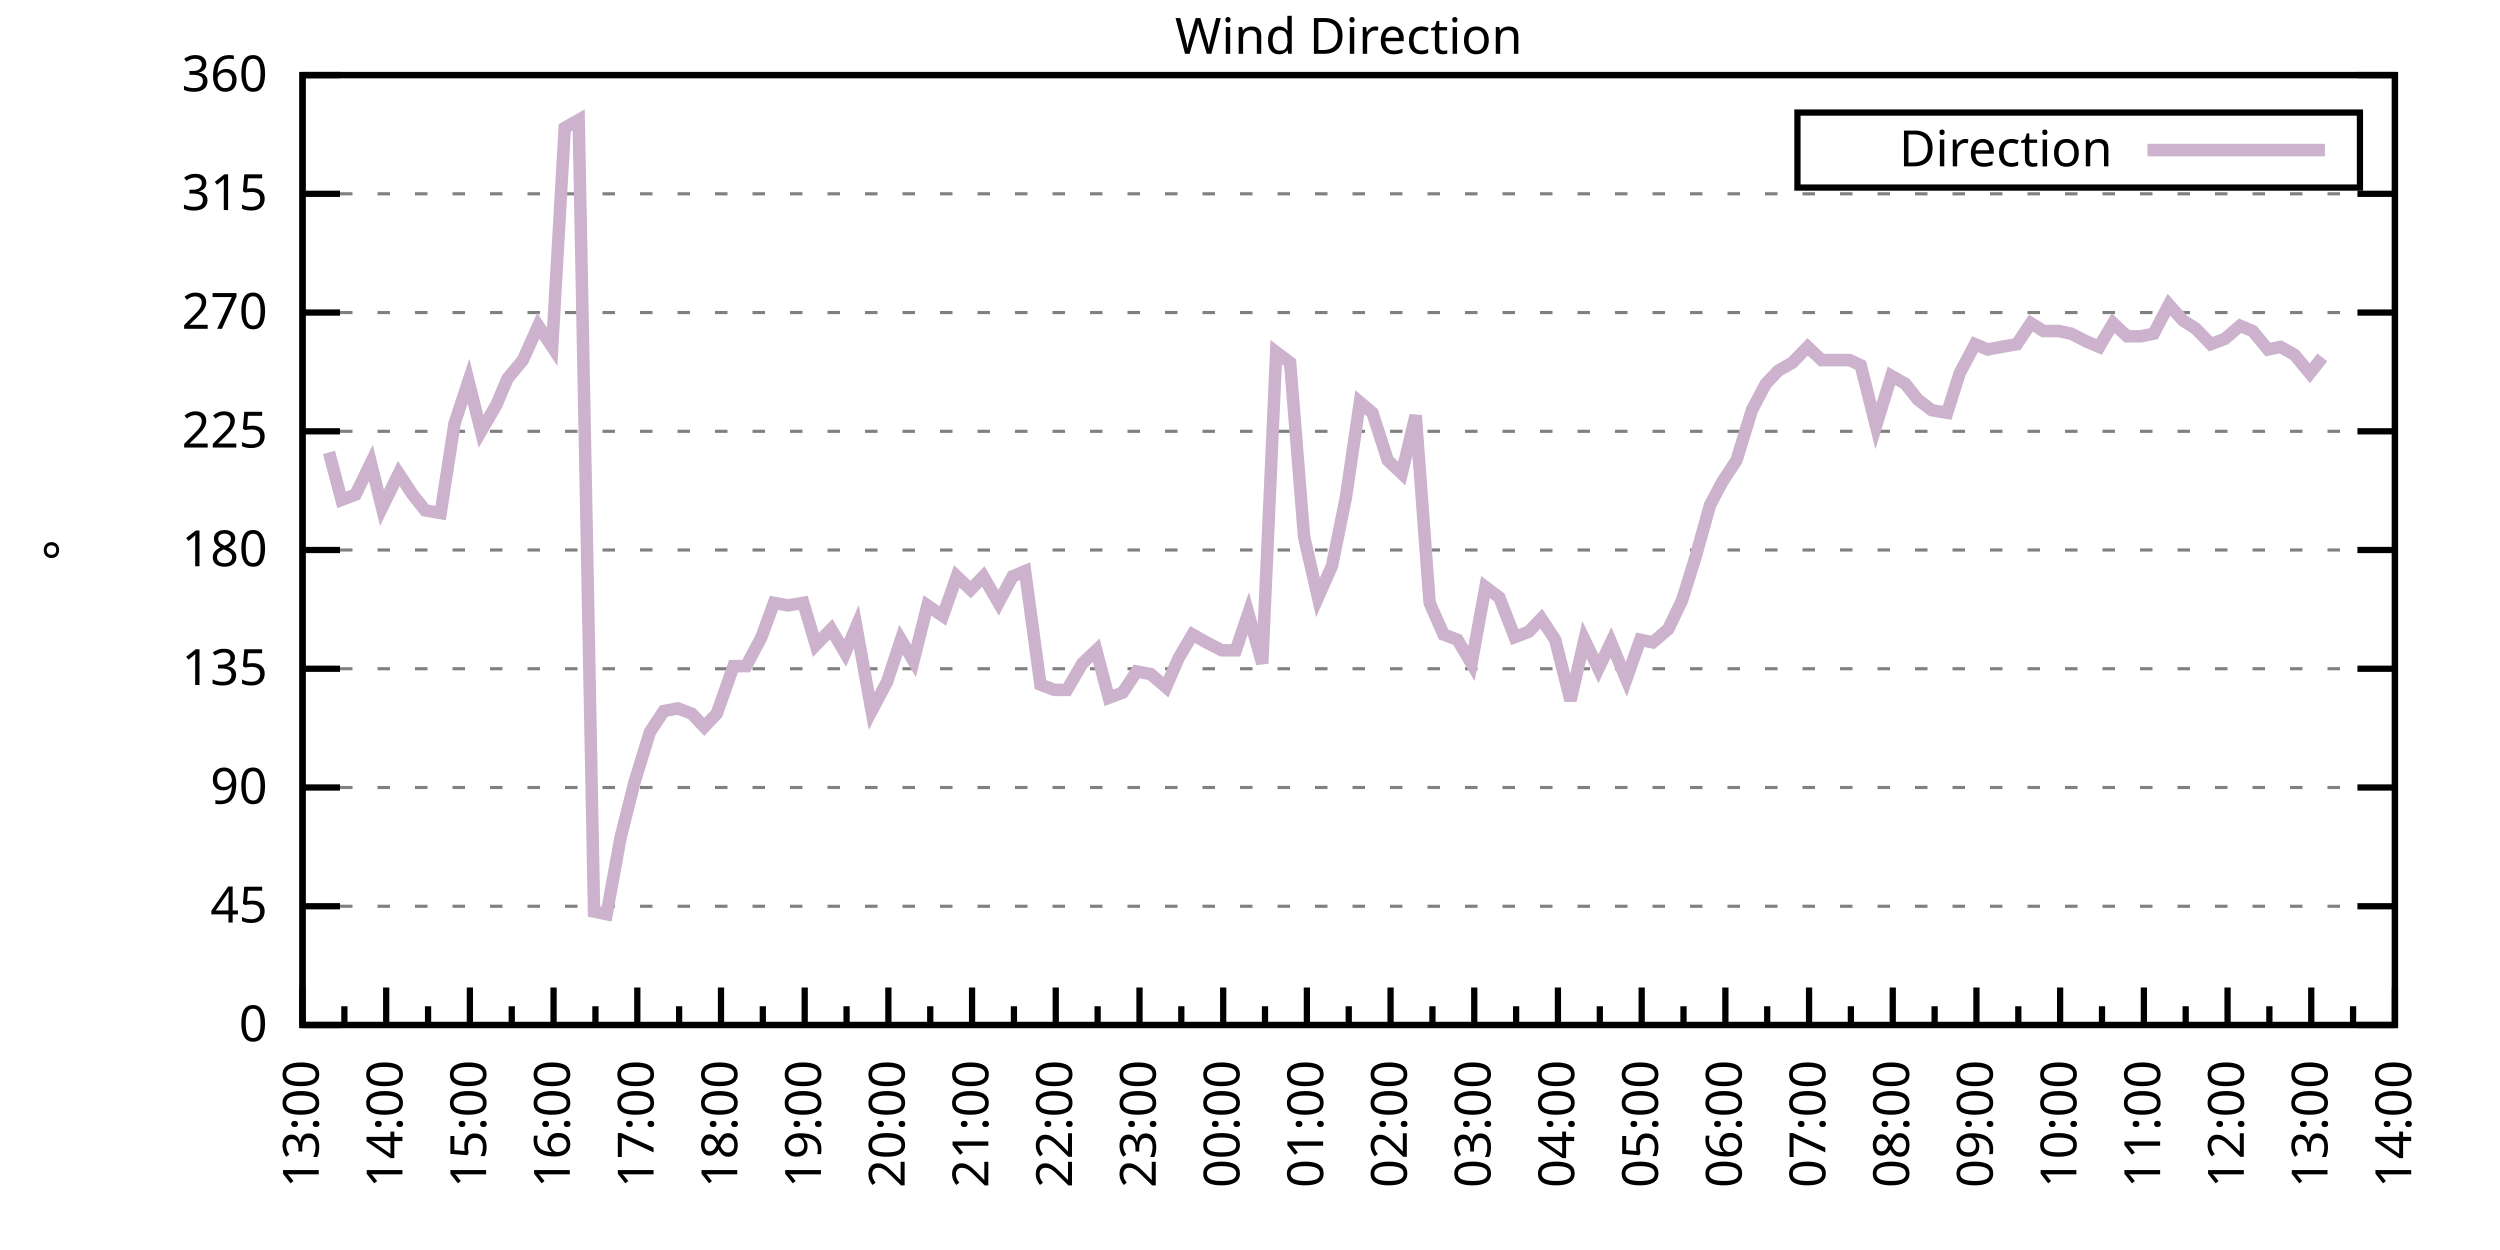
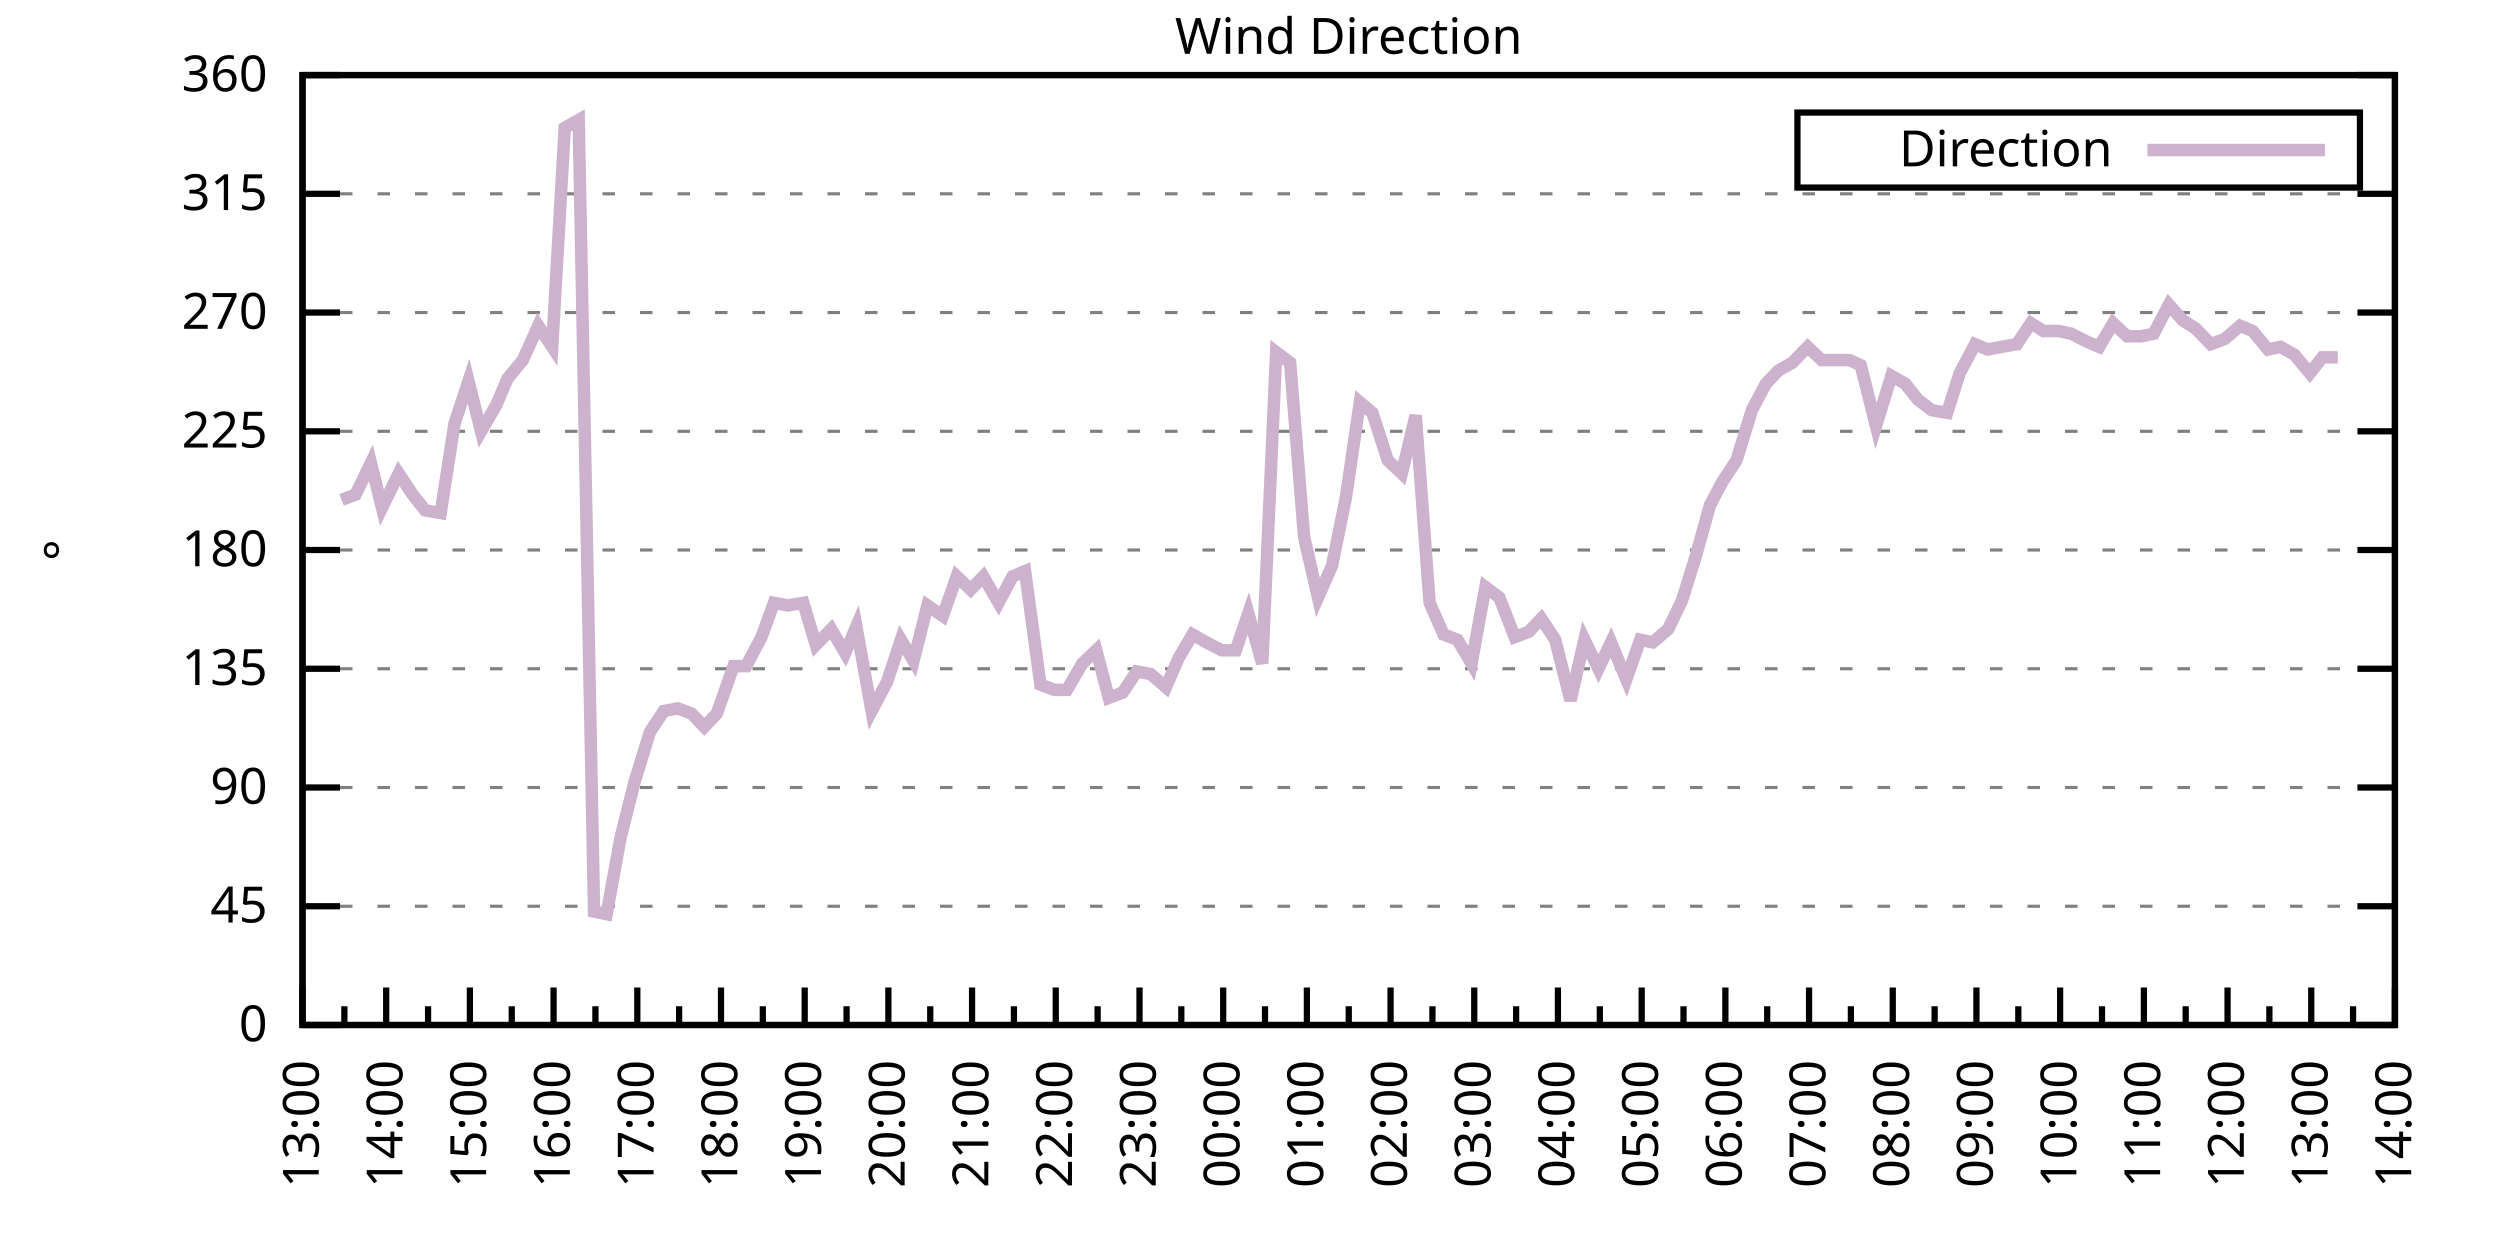
<svg xmlns="http://www.w3.org/2000/svg" xmlns:xlink="http://www.w3.org/1999/xlink" width="400" height="200" viewBox="0 0 400 200">
  <g id="gnuplot_canvas">
    <rect x="0" y="0" width="400" height="200" fill="none" />
    <defs>
      <circle id="gpDot" r="0.5" stroke-width="0.5" stroke="currentColor" />
      <path id="gpPt0" stroke-width="0.333" stroke="currentColor" d="M-1,0 h2 M0,-1 v2" />
      <path id="gpPt1" stroke-width="0.333" stroke="currentColor" d="M-1,-1 L1,1 M1,-1 L-1,1" />
      <path id="gpPt2" stroke-width="0.333" stroke="currentColor" d="M-1,0 L1,0 M0,-1 L0,1 M-1,-1 L1,1 M-1,1 L1,-1" />
      <rect id="gpPt3" stroke-width="0.333" stroke="currentColor" x="-1" y="-1" width="2" height="2" />
      <rect id="gpPt4" stroke-width="0.333" stroke="currentColor" fill="currentColor" x="-1" y="-1" width="2" height="2" />
      <circle id="gpPt5" stroke-width="0.333" stroke="currentColor" cx="0" cy="0" r="1" />
      <use xlink:href="#gpPt5" id="gpPt6" fill="currentColor" stroke="none" />
      <path id="gpPt7" stroke-width="0.333" stroke="currentColor" d="M0,-1.33 L-1.33,0.67 L1.33,0.67 z" />
      <use xlink:href="#gpPt7" id="gpPt8" fill="currentColor" stroke="none" />
      <use xlink:href="#gpPt7" id="gpPt9" stroke="currentColor" transform="rotate(180)" />
      <use xlink:href="#gpPt9" id="gpPt10" fill="currentColor" stroke="none" />
      <use xlink:href="#gpPt3" id="gpPt11" stroke="currentColor" transform="rotate(45)" />
      <use xlink:href="#gpPt11" id="gpPt12" fill="currentColor" stroke="none" />
      <path id="gpPt13" stroke-width="0.333" stroke="currentColor" d="M0,1.330 L1.265,0.411 L0.782,-1.067 L-0.782,-1.076 L-1.265,0.411 z" />
      <use xlink:href="#gpPt13" id="gpPt14" fill="currentColor" stroke="none" />
      <filter id="textbox" filterUnits="objectBoundingBox" x="0" y="0" height="1" width="1">
        <feFlood flood-color="white" flood-opacity="1" result="bgnd" />
        <feComposite in="SourceGraphic" in2="bgnd" operator="atop" />
      </filter>
      <filter id="greybox" filterUnits="objectBoundingBox" x="0" y="0" height="1" width="1">
        <feFlood flood-color="lightgrey" flood-opacity="1" result="grey" />
        <feComposite in="SourceGraphic" in2="grey" operator="atop" />
      </filter>
    </defs>
    <g fill="none" color="white" stroke="currentColor" stroke-width="1.00" stroke-linecap="butt" stroke-linejoin="miter">
</g>
    <g fill="none" color="black" stroke="currentColor" stroke-width="1.00" stroke-linecap="butt" stroke-linejoin="miter">
      <g stroke="none" shape-rendering="crispEdges">
        <polygon fill="rgb(255, 255, 255)" points="48.40,164.00 383.18,164.00 383.18,12.02 48.40,12.02 " />
      </g>
    </g>
    <g fill="none" color="black" stroke="currentColor" stroke-width="1.00" stroke-linecap="butt" stroke-linejoin="miter">
</g>
    <g fill="none" color="black" stroke="black" stroke-width="0.50" stroke-linecap="butt" stroke-linejoin="miter">
</g>
    <g fill="none" color="gray" stroke="currentColor" stroke-width="0.50" stroke-linecap="butt" stroke-linejoin="miter">
      <path stroke="gray" stroke-dasharray="2,4" class="gridline" d="M48.40,164.00 L383.19,164.00  " />
    </g>
    <g fill="none" color="gray" stroke="gray" stroke-width="1.00" stroke-linecap="butt" stroke-linejoin="miter">
</g>
    <g fill="none" color="black" stroke="currentColor" stroke-width="1.00" stroke-linecap="butt" stroke-linejoin="miter">
      <path stroke="black" d="M48.40,164.00 L54.40,164.00 M383.19,164.00 L377.19,164.00  " />
      <g transform="translate(42.80,166.60)" stroke="none" fill="black" font-family="Sans" font-size="8.00" text-anchor="end">
        <text>
          <tspan font-family="Sans"> 0</tspan>
        </text>
      </g>
    </g>
    <g fill="none" color="black" stroke="currentColor" stroke-width="1.00" stroke-linecap="butt" stroke-linejoin="miter">
</g>
    <g fill="none" color="black" stroke="black" stroke-width="0.50" stroke-linecap="butt" stroke-linejoin="miter">
</g>
    <g fill="none" color="gray" stroke="currentColor" stroke-width="0.50" stroke-linecap="butt" stroke-linejoin="miter">
      <path stroke="gray" stroke-dasharray="2,4" class="gridline" d="M48.40,145.00 L383.19,145.00  " />
    </g>
    <g fill="none" color="gray" stroke="gray" stroke-width="1.00" stroke-linecap="butt" stroke-linejoin="miter">
</g>
    <g fill="none" color="black" stroke="currentColor" stroke-width="1.00" stroke-linecap="butt" stroke-linejoin="miter">
      <path stroke="black" d="M48.40,145.00 L54.40,145.00 M383.19,145.00 L377.19,145.00  " />
      <g transform="translate(42.80,147.60)" stroke="none" fill="black" font-family="Sans" font-size="8.00" text-anchor="end">
        <text>
          <tspan font-family="Sans"> 45</tspan>
        </text>
      </g>
    </g>
    <g fill="none" color="black" stroke="currentColor" stroke-width="1.00" stroke-linecap="butt" stroke-linejoin="miter">
</g>
    <g fill="none" color="black" stroke="black" stroke-width="0.50" stroke-linecap="butt" stroke-linejoin="miter">
</g>
    <g fill="none" color="gray" stroke="currentColor" stroke-width="0.50" stroke-linecap="butt" stroke-linejoin="miter">
      <path stroke="gray" stroke-dasharray="2,4" class="gridline" d="M48.40,126.00 L383.19,126.00  " />
    </g>
    <g fill="none" color="gray" stroke="gray" stroke-width="1.00" stroke-linecap="butt" stroke-linejoin="miter">
</g>
    <g fill="none" color="black" stroke="currentColor" stroke-width="1.00" stroke-linecap="butt" stroke-linejoin="miter">
      <path stroke="black" d="M48.40,126.00 L54.40,126.00 M383.19,126.00 L377.19,126.00  " />
      <g transform="translate(42.80,128.60)" stroke="none" fill="black" font-family="Sans" font-size="8.00" text-anchor="end">
        <text>
          <tspan font-family="Sans"> 90</tspan>
        </text>
      </g>
    </g>
    <g fill="none" color="black" stroke="currentColor" stroke-width="1.00" stroke-linecap="butt" stroke-linejoin="miter">
</g>
    <g fill="none" color="black" stroke="black" stroke-width="0.50" stroke-linecap="butt" stroke-linejoin="miter">
</g>
    <g fill="none" color="gray" stroke="currentColor" stroke-width="0.50" stroke-linecap="butt" stroke-linejoin="miter">
      <path stroke="gray" stroke-dasharray="2,4" class="gridline" d="M48.40,107.00 L383.19,107.00  " />
    </g>
    <g fill="none" color="gray" stroke="gray" stroke-width="1.00" stroke-linecap="butt" stroke-linejoin="miter">
</g>
    <g fill="none" color="black" stroke="currentColor" stroke-width="1.00" stroke-linecap="butt" stroke-linejoin="miter">
      <path stroke="black" d="M48.40,107.00 L54.40,107.00 M383.19,107.00 L377.19,107.00  " />
      <g transform="translate(42.80,109.60)" stroke="none" fill="black" font-family="Sans" font-size="8.00" text-anchor="end">
        <text>
          <tspan font-family="Sans"> 135</tspan>
        </text>
      </g>
    </g>
    <g fill="none" color="black" stroke="currentColor" stroke-width="1.00" stroke-linecap="butt" stroke-linejoin="miter">
</g>
    <g fill="none" color="black" stroke="black" stroke-width="0.50" stroke-linecap="butt" stroke-linejoin="miter">
</g>
    <g fill="none" color="gray" stroke="currentColor" stroke-width="0.50" stroke-linecap="butt" stroke-linejoin="miter">
      <path stroke="gray" stroke-dasharray="2,4" class="gridline" d="M48.40,88.00 L383.19,88.00  " />
    </g>
    <g fill="none" color="gray" stroke="gray" stroke-width="1.00" stroke-linecap="butt" stroke-linejoin="miter">
</g>
    <g fill="none" color="black" stroke="currentColor" stroke-width="1.00" stroke-linecap="butt" stroke-linejoin="miter">
      <path stroke="black" d="M48.40,88.00 L54.40,88.00 M383.19,88.00 L377.19,88.00  " />
      <g transform="translate(42.80,90.60)" stroke="none" fill="black" font-family="Sans" font-size="8.00" text-anchor="end">
        <text>
          <tspan font-family="Sans"> 180</tspan>
        </text>
      </g>
    </g>
    <g fill="none" color="black" stroke="currentColor" stroke-width="1.00" stroke-linecap="butt" stroke-linejoin="miter">
</g>
    <g fill="none" color="black" stroke="black" stroke-width="0.50" stroke-linecap="butt" stroke-linejoin="miter">
</g>
    <g fill="none" color="gray" stroke="currentColor" stroke-width="0.50" stroke-linecap="butt" stroke-linejoin="miter">
      <path stroke="gray" stroke-dasharray="2,4" class="gridline" d="M48.40,69.01 L383.19,69.01  " />
    </g>
    <g fill="none" color="gray" stroke="gray" stroke-width="1.00" stroke-linecap="butt" stroke-linejoin="miter">
</g>
    <g fill="none" color="black" stroke="currentColor" stroke-width="1.00" stroke-linecap="butt" stroke-linejoin="miter">
      <path stroke="black" d="M48.40,69.01 L54.40,69.01 M383.19,69.01 L377.19,69.01  " />
      <g transform="translate(42.80,71.61)" stroke="none" fill="black" font-family="Sans" font-size="8.00" text-anchor="end">
        <text>
          <tspan font-family="Sans"> 225</tspan>
        </text>
      </g>
    </g>
    <g fill="none" color="black" stroke="currentColor" stroke-width="1.00" stroke-linecap="butt" stroke-linejoin="miter">
</g>
    <g fill="none" color="black" stroke="black" stroke-width="0.50" stroke-linecap="butt" stroke-linejoin="miter">
</g>
    <g fill="none" color="gray" stroke="currentColor" stroke-width="0.50" stroke-linecap="butt" stroke-linejoin="miter">
      <path stroke="gray" stroke-dasharray="2,4" class="gridline" d="M48.40,50.01 L383.19,50.01  " />
    </g>
    <g fill="none" color="gray" stroke="gray" stroke-width="1.00" stroke-linecap="butt" stroke-linejoin="miter">
</g>
    <g fill="none" color="black" stroke="currentColor" stroke-width="1.00" stroke-linecap="butt" stroke-linejoin="miter">
      <path stroke="black" d="M48.40,50.01 L54.40,50.01 M383.19,50.01 L377.19,50.01  " />
      <g transform="translate(42.80,52.61)" stroke="none" fill="black" font-family="Sans" font-size="8.00" text-anchor="end">
        <text>
          <tspan font-family="Sans"> 270</tspan>
        </text>
      </g>
    </g>
    <g fill="none" color="black" stroke="currentColor" stroke-width="1.00" stroke-linecap="butt" stroke-linejoin="miter">
</g>
    <g fill="none" color="black" stroke="black" stroke-width="0.50" stroke-linecap="butt" stroke-linejoin="miter">
</g>
    <g fill="none" color="gray" stroke="currentColor" stroke-width="0.50" stroke-linecap="butt" stroke-linejoin="miter">
      <path stroke="gray" stroke-dasharray="2,4" class="gridline" d="M48.40,31.01 L383.19,31.01  " />
    </g>
    <g fill="none" color="gray" stroke="gray" stroke-width="1.00" stroke-linecap="butt" stroke-linejoin="miter">
</g>
    <g fill="none" color="black" stroke="currentColor" stroke-width="1.00" stroke-linecap="butt" stroke-linejoin="miter">
      <path stroke="black" d="M48.40,31.01 L54.40,31.01 M383.19,31.01 L377.19,31.01  " />
      <g transform="translate(42.80,33.61)" stroke="none" fill="black" font-family="Sans" font-size="8.00" text-anchor="end">
        <text>
          <tspan font-family="Sans"> 315</tspan>
        </text>
      </g>
    </g>
    <g fill="none" color="black" stroke="currentColor" stroke-width="1.00" stroke-linecap="butt" stroke-linejoin="miter">
</g>
    <g fill="none" color="black" stroke="black" stroke-width="0.50" stroke-linecap="butt" stroke-linejoin="miter">
</g>
    <g fill="none" color="gray" stroke="currentColor" stroke-width="0.50" stroke-linecap="butt" stroke-linejoin="miter">
      <path stroke="gray" stroke-dasharray="2,4" class="gridline" d="M48.40,12.01 L383.19,12.01  " />
    </g>
    <g fill="none" color="gray" stroke="gray" stroke-width="1.00" stroke-linecap="butt" stroke-linejoin="miter">
</g>
    <g fill="none" color="black" stroke="currentColor" stroke-width="1.00" stroke-linecap="butt" stroke-linejoin="miter">
      <path stroke="black" d="M48.40,12.01 L54.40,12.01 M383.19,12.01 L377.19,12.01  " />
      <g transform="translate(42.80,14.61)" stroke="none" fill="black" font-family="Sans" font-size="8.00" text-anchor="end">
        <text>
          <tspan font-family="Sans"> 360</tspan>
        </text>
      </g>
    </g>
    <g fill="none" color="black" stroke="currentColor" stroke-width="1.00" stroke-linecap="butt" stroke-linejoin="miter">
      <path stroke="black" d="M48.40,164.00 L48.40,158.00  " />
      <g transform="translate(51.00,169.60) rotate(270)" stroke="none" fill="black" font-family="Sans" font-size="8.00" text-anchor="end">
        <text>
          <tspan font-family="Sans">13:00</tspan>
        </text>
      </g>
    </g>
    <g fill="none" color="black" stroke="currentColor" stroke-width="1.00" stroke-linecap="butt" stroke-linejoin="miter">
      <path stroke="black" d="M55.10,164.00 L55.10,161.00 M61.79,164.00 L61.79,158.00  " />
      <g transform="translate(64.39,169.60) rotate(270)" stroke="none" fill="black" font-family="Sans" font-size="8.00" text-anchor="end">
        <text>
          <tspan font-family="Sans">14:00</tspan>
        </text>
      </g>
    </g>
    <g fill="none" color="black" stroke="currentColor" stroke-width="1.00" stroke-linecap="butt" stroke-linejoin="miter">
      <path stroke="black" d="M68.49,164.00 L68.49,161.00 M75.18,164.00 L75.18,158.00  " />
      <g transform="translate(77.78,169.60) rotate(270)" stroke="none" fill="black" font-family="Sans" font-size="8.00" text-anchor="end">
        <text>
          <tspan font-family="Sans">15:00</tspan>
        </text>
      </g>
    </g>
    <g fill="none" color="black" stroke="currentColor" stroke-width="1.00" stroke-linecap="butt" stroke-linejoin="miter">
      <path stroke="black" d="M81.88,164.00 L81.88,161.00 M88.57,164.00 L88.57,158.00  " />
      <g transform="translate(91.17,169.60) rotate(270)" stroke="none" fill="black" font-family="Sans" font-size="8.00" text-anchor="end">
        <text>
          <tspan font-family="Sans">16:00</tspan>
        </text>
      </g>
    </g>
    <g fill="none" color="black" stroke="currentColor" stroke-width="1.00" stroke-linecap="butt" stroke-linejoin="miter">
      <path stroke="black" d="M95.27,164.00 L95.27,161.00 M101.97,164.00 L101.97,158.00  " />
      <g transform="translate(104.57,169.60) rotate(270)" stroke="none" fill="black" font-family="Sans" font-size="8.00" text-anchor="end">
        <text>
          <tspan font-family="Sans">17:00</tspan>
        </text>
      </g>
    </g>
    <g fill="none" color="black" stroke="currentColor" stroke-width="1.00" stroke-linecap="butt" stroke-linejoin="miter">
      <path stroke="black" d="M108.66,164.00 L108.66,161.00 M115.36,164.00 L115.36,158.00  " />
      <g transform="translate(117.96,169.60) rotate(270)" stroke="none" fill="black" font-family="Sans" font-size="8.00" text-anchor="end">
        <text>
          <tspan font-family="Sans">18:00</tspan>
        </text>
      </g>
    </g>
    <g fill="none" color="black" stroke="currentColor" stroke-width="1.00" stroke-linecap="butt" stroke-linejoin="miter">
      <path stroke="black" d="M122.05,164.00 L122.05,161.00 M128.75,164.00 L128.75,158.00  " />
      <g transform="translate(131.35,169.60) rotate(270)" stroke="none" fill="black" font-family="Sans" font-size="8.00" text-anchor="end">
        <text>
          <tspan font-family="Sans">19:00</tspan>
        </text>
      </g>
    </g>
    <g fill="none" color="black" stroke="currentColor" stroke-width="1.00" stroke-linecap="butt" stroke-linejoin="miter">
      <path stroke="black" d="M135.45,164.00 L135.45,161.00 M142.14,164.00 L142.14,158.00  " />
      <g transform="translate(144.74,169.60) rotate(270)" stroke="none" fill="black" font-family="Sans" font-size="8.00" text-anchor="end">
        <text>
          <tspan font-family="Sans">20:00</tspan>
        </text>
      </g>
    </g>
    <g fill="none" color="black" stroke="currentColor" stroke-width="1.00" stroke-linecap="butt" stroke-linejoin="miter">
      <path stroke="black" d="M148.84,164.00 L148.84,161.00 M155.53,164.00 L155.53,158.00  " />
      <g transform="translate(158.13,169.60) rotate(270)" stroke="none" fill="black" font-family="Sans" font-size="8.00" text-anchor="end">
        <text>
          <tspan font-family="Sans">21:00</tspan>
        </text>
      </g>
    </g>
    <g fill="none" color="black" stroke="currentColor" stroke-width="1.00" stroke-linecap="butt" stroke-linejoin="miter">
      <path stroke="black" d="M162.23,164.00 L162.23,161.00 M168.92,164.00 L168.92,158.00  " />
      <g transform="translate(171.52,169.60) rotate(270)" stroke="none" fill="black" font-family="Sans" font-size="8.00" text-anchor="end">
        <text>
          <tspan font-family="Sans">22:00</tspan>
        </text>
      </g>
    </g>
    <g fill="none" color="black" stroke="currentColor" stroke-width="1.00" stroke-linecap="butt" stroke-linejoin="miter">
      <path stroke="black" d="M175.62,164.00 L175.62,161.00 M182.32,164.00 L182.32,158.00  " />
      <g transform="translate(184.92,169.60) rotate(270)" stroke="none" fill="black" font-family="Sans" font-size="8.00" text-anchor="end">
        <text>
          <tspan font-family="Sans">23:00</tspan>
        </text>
      </g>
    </g>
    <g fill="none" color="black" stroke="currentColor" stroke-width="1.00" stroke-linecap="butt" stroke-linejoin="miter">
      <path stroke="black" d="M189.01,164.00 L189.01,161.00 M195.71,164.00 L195.71,158.00  " />
      <g transform="translate(198.31,169.60) rotate(270)" stroke="none" fill="black" font-family="Sans" font-size="8.00" text-anchor="end">
        <text>
          <tspan font-family="Sans">00:00</tspan>
        </text>
      </g>
    </g>
    <g fill="none" color="black" stroke="currentColor" stroke-width="1.00" stroke-linecap="butt" stroke-linejoin="miter">
      <path stroke="black" d="M202.40,164.00 L202.40,161.00 M209.10,164.00 L209.10,158.00  " />
      <g transform="translate(211.70,169.60) rotate(270)" stroke="none" fill="black" font-family="Sans" font-size="8.00" text-anchor="end">
        <text>
          <tspan font-family="Sans">01:00</tspan>
        </text>
      </g>
    </g>
    <g fill="none" color="black" stroke="currentColor" stroke-width="1.00" stroke-linecap="butt" stroke-linejoin="miter">
      <path stroke="black" d="M215.80,164.00 L215.80,161.00 M222.49,164.00 L222.49,158.00  " />
      <g transform="translate(225.09,169.60) rotate(270)" stroke="none" fill="black" font-family="Sans" font-size="8.00" text-anchor="end">
        <text>
          <tspan font-family="Sans">02:00</tspan>
        </text>
      </g>
    </g>
    <g fill="none" color="black" stroke="currentColor" stroke-width="1.00" stroke-linecap="butt" stroke-linejoin="miter">
      <path stroke="black" d="M229.19,164.00 L229.19,161.00 M235.88,164.00 L235.88,158.00  " />
      <g transform="translate(238.48,169.60) rotate(270)" stroke="none" fill="black" font-family="Sans" font-size="8.00" text-anchor="end">
        <text>
          <tspan font-family="Sans">03:00</tspan>
        </text>
      </g>
    </g>
    <g fill="none" color="black" stroke="currentColor" stroke-width="1.00" stroke-linecap="butt" stroke-linejoin="miter">
      <path stroke="black" d="M242.58,164.00 L242.58,161.00 M249.27,164.00 L249.27,158.00  " />
      <g transform="translate(251.87,169.60) rotate(270)" stroke="none" fill="black" font-family="Sans" font-size="8.00" text-anchor="end">
        <text>
          <tspan font-family="Sans">04:00</tspan>
        </text>
      </g>
    </g>
    <g fill="none" color="black" stroke="currentColor" stroke-width="1.00" stroke-linecap="butt" stroke-linejoin="miter">
      <path stroke="black" d="M255.97,164.00 L255.97,161.00 M262.67,164.00 L262.67,158.00  " />
      <g transform="translate(265.27,169.60) rotate(270)" stroke="none" fill="black" font-family="Sans" font-size="8.00" text-anchor="end">
        <text>
          <tspan font-family="Sans">05:00</tspan>
        </text>
      </g>
    </g>
    <g fill="none" color="black" stroke="currentColor" stroke-width="1.00" stroke-linecap="butt" stroke-linejoin="miter">
      <path stroke="black" d="M269.36,164.00 L269.36,161.00 M276.06,164.00 L276.06,158.00  " />
      <g transform="translate(278.66,169.60) rotate(270)" stroke="none" fill="black" font-family="Sans" font-size="8.00" text-anchor="end">
        <text>
          <tspan font-family="Sans">06:00</tspan>
        </text>
      </g>
    </g>
    <g fill="none" color="black" stroke="currentColor" stroke-width="1.00" stroke-linecap="butt" stroke-linejoin="miter">
      <path stroke="black" d="M282.75,164.00 L282.75,161.00 M289.45,164.00 L289.45,158.00  " />
      <g transform="translate(292.05,169.60) rotate(270)" stroke="none" fill="black" font-family="Sans" font-size="8.00" text-anchor="end">
        <text>
          <tspan font-family="Sans">07:00</tspan>
        </text>
      </g>
    </g>
    <g fill="none" color="black" stroke="currentColor" stroke-width="1.00" stroke-linecap="butt" stroke-linejoin="miter">
      <path stroke="black" d="M296.14,164.00 L296.14,161.00 M302.84,164.00 L302.84,158.00  " />
      <g transform="translate(305.44,169.60) rotate(270)" stroke="none" fill="black" font-family="Sans" font-size="8.00" text-anchor="end">
        <text>
          <tspan font-family="Sans">08:00</tspan>
        </text>
      </g>
    </g>
    <g fill="none" color="black" stroke="currentColor" stroke-width="1.00" stroke-linecap="butt" stroke-linejoin="miter">
      <path stroke="black" d="M309.54,164.00 L309.54,161.00 M316.23,164.00 L316.23,158.00  " />
      <g transform="translate(318.83,169.60) rotate(270)" stroke="none" fill="black" font-family="Sans" font-size="8.00" text-anchor="end">
        <text>
          <tspan font-family="Sans">09:00</tspan>
        </text>
      </g>
    </g>
    <g fill="none" color="black" stroke="currentColor" stroke-width="1.00" stroke-linecap="butt" stroke-linejoin="miter">
      <path stroke="black" d="M322.93,164.00 L322.93,161.00 M329.62,164.00 L329.62,158.00  " />
      <g transform="translate(332.22,169.60) rotate(270)" stroke="none" fill="black" font-family="Sans" font-size="8.00" text-anchor="end">
        <text>
          <tspan font-family="Sans">10:00</tspan>
        </text>
      </g>
    </g>
    <g fill="none" color="black" stroke="currentColor" stroke-width="1.00" stroke-linecap="butt" stroke-linejoin="miter">
      <path stroke="black" d="M336.32,164.00 L336.32,161.00 M343.02,164.00 L343.02,158.00  " />
      <g transform="translate(345.62,169.60) rotate(270)" stroke="none" fill="black" font-family="Sans" font-size="8.00" text-anchor="end">
        <text>
          <tspan font-family="Sans">11:00</tspan>
        </text>
      </g>
    </g>
    <g fill="none" color="black" stroke="currentColor" stroke-width="1.00" stroke-linecap="butt" stroke-linejoin="miter">
      <path stroke="black" d="M349.71,164.00 L349.71,161.00 M356.41,164.00 L356.41,158.00  " />
      <g transform="translate(359.01,169.60) rotate(270)" stroke="none" fill="black" font-family="Sans" font-size="8.00" text-anchor="end">
        <text>
          <tspan font-family="Sans">12:00</tspan>
        </text>
      </g>
    </g>
    <g fill="none" color="black" stroke="currentColor" stroke-width="1.00" stroke-linecap="butt" stroke-linejoin="miter">
      <path stroke="black" d="M363.10,164.00 L363.10,161.00 M369.80,164.00 L369.80,158.00  " />
      <g transform="translate(372.40,169.60) rotate(270)" stroke="none" fill="black" font-family="Sans" font-size="8.00" text-anchor="end">
        <text>
          <tspan font-family="Sans">13:00</tspan>
        </text>
      </g>
    </g>
    <g fill="none" color="black" stroke="currentColor" stroke-width="1.00" stroke-linecap="butt" stroke-linejoin="miter">
      <path stroke="black" d="M376.49,164.00 L376.49,161.00 M383.19,164.00 L383.19,158.00  " />
      <g transform="translate(385.79,169.60) rotate(270)" stroke="none" fill="black" font-family="Sans" font-size="8.00" text-anchor="end">
        <text>
          <tspan font-family="Sans">14:00</tspan>
        </text>
      </g>
    </g>
    <g fill="none" color="black" stroke="currentColor" stroke-width="1.00" stroke-linecap="butt" stroke-linejoin="miter">
</g>
    <g fill="none" color="black" stroke="currentColor" stroke-width="1.00" stroke-linecap="butt" stroke-linejoin="miter">
      <path stroke="black" d="M48.40,12.01 L48.40,164.00 L383.19,164.00 L383.19,12.01 L48.40,12.01 Z  " />
    </g>
    <g fill="none" color="black" stroke="currentColor" stroke-width="1.00" stroke-linecap="butt" stroke-linejoin="miter">
      <g transform="translate(12.80,88.01) rotate(270)" stroke="none" fill="black" font-family="Sans" font-size="8.00" text-anchor="middle">
        <text>
          <tspan font-family="Sans">°</tspan>
        </text>
      </g>
    </g>
    <g fill="none" color="black" stroke="currentColor" stroke-width="1.00" stroke-linecap="butt" stroke-linejoin="miter">
</g>
    <g fill="none" color="black" stroke="currentColor" stroke-width="1.00" stroke-linecap="butt" stroke-linejoin="miter">
      <path stroke="black" d="M287.59,30.01 L287.59,18.01 L377.59,18.01 L377.59,30.01 L287.59,30.01 Z  " />
    </g>
    <g id="Wind_direction_plot_1">
      <g fill="none" color="white" stroke="black" stroke-width="2.00" stroke-linecap="butt" stroke-linejoin="miter">
</g>
      <g fill="none" color="black" stroke="currentColor" stroke-width="2.00" stroke-linecap="butt" stroke-linejoin="miter">
        <g transform="translate(337.99,26.61)" stroke="none" fill="black" font-family="Sans" font-size="8.00" text-anchor="end">
          <text>
            <tspan font-family="Sans">Direction</tspan>
          </text>
        </g>
      </g>
      <g fill="none" color="black" stroke="currentColor" stroke-width="2.00" stroke-linecap="butt" stroke-linejoin="miter">
-         <path stroke="rgb(204, 178, 204)" d="M343.59,24.01 L371.99,24.01 M52.64,72.38 L54.65,79.98 L56.88,79.14 L59.34,74.07 L61.12,81.25 L63.80,75.76   L66.03,79.14 L68.04,81.67 L70.50,82.09 L72.73,67.74 L74.96,60.98 L76.97,69.01 L79.42,64.78 L81.21,60.56   L83.66,57.61 L86.12,52.12 L88.35,55.50 L90.36,20.45 L92.59,19.19 L95.05,145.85 L97.06,146.27 L99.29,134.02   L101.52,125.16 L103.98,117.14 L106.21,113.76 L108.44,113.34 L110.67,114.18 L112.68,116.29 L114.69,114.18 L117.37,106.58   L119.38,106.58 L121.83,101.94 L123.84,96.45 L126.07,96.87 L128.53,96.45 L130.54,103.20 L132.99,100.67 L135.22,104.47   L137.01,100.25 L139.46,113.76 L141.92,109.11 L144.15,102.36 L146.16,105.74 L148.39,96.87 L150.85,98.56 L153.08,92.23   L155.31,94.34 L157.32,92.23 L159.77,96.45 L162.01,92.23 L164.01,91.38 L166.47,109.54 L168.70,110.38 L170.71,110.38   L173.17,106.16 L175.40,104.05 L177.41,111.65 L179.64,110.80 L181.87,107.43 L184.10,107.85 L186.56,109.96 L188.57,105.31   L190.80,101.52 L193.03,102.78 L195.48,104.05 L197.72,104.05 L199.73,98.14 L201.96,106.16 L204.19,56.34 L206.42,58.03   L208.65,85.89 L210.88,95.60 L213.12,90.54 L215.35,79.56 L217.58,64.36 L219.59,66.05 L222.04,73.65 L224.28,75.76   L226.51,66.47 L228.74,96.45 L230.97,101.52 L233.20,102.36 L235.44,106.16 L237.67,93.92 L239.90,95.60 L242.36,101.94   L244.59,101.09 L246.60,98.98 L248.83,102.36 L251.28,112.07 L253.51,102.36 L255.75,107.00 L257.76,102.78 L260.21,108.69   L262.44,102.36 L264.45,102.78 L266.91,100.67 L269.14,96.03 L271.37,88.85 L273.60,80.83 L275.61,77.03 L277.84,73.65   L280.30,65.63 L282.53,61.41 L284.54,59.30 L286.77,58.03 L289.23,55.50 L291.46,57.61 L293.47,57.61 L295.92,57.61   L297.71,58.45 L300.16,68.16 L302.62,60.14 L304.85,61.41 L306.86,63.94 L309.09,65.63 L311.54,66.05 L313.55,59.72   L316.01,55.07 L318.02,55.92 L320.25,55.50 L322.70,55.07 L324.94,51.70 L326.95,52.96 L329.40,52.96 L331.41,53.39   L333.86,54.65 L335.87,55.50 L338.10,51.70 L340.34,53.81 L342.57,53.81 L344.58,53.39 L347.03,48.74 L349.26,51.27   L351.27,52.54 L353.73,55.07 L355.96,54.23 L358.42,52.12 L360.42,52.96 L362.88,55.92 L364.89,55.50 L367.12,56.76   L369.58,59.72 L371.58,57.18  " />
+         <path stroke="rgb(204, 178, 204)" d="M343.59,24.01 L371.99,24.01 M54.65,79.98 L56.88,79.14 L59.34,74.07 L61.12,81.25 L63.80,75.76 L66.03,79.14   L68.04,81.67 L70.50,82.09 L72.73,67.74 L74.96,60.98 L76.97,69.01 L79.42,64.78 L81.21,60.56 L83.66,57.61   L86.12,52.12 L88.35,55.50 L90.36,20.45 L92.59,19.19 L95.05,145.85 L97.06,146.27 L99.29,134.02 L101.52,125.16   L103.98,117.14 L106.21,113.76 L108.44,113.34 L110.67,114.18 L112.68,116.29 L114.69,114.18 L117.37,106.58 L119.38,106.58   L121.83,101.94 L123.84,96.45 L126.07,96.87 L128.53,96.45 L130.54,103.20 L132.99,100.67 L135.22,104.47 L137.01,100.25   L139.46,113.76 L141.92,109.11 L144.15,102.36 L146.16,105.74 L148.39,96.87 L150.85,98.56 L153.08,92.23 L155.31,94.34   L157.32,92.23 L159.77,96.45 L162.01,92.23 L164.01,91.38 L166.47,109.54 L168.70,110.38 L170.71,110.38 L173.17,106.16   L175.40,104.05 L177.41,111.65 L179.64,110.80 L181.87,107.43 L184.10,107.85 L186.56,109.96 L188.57,105.31 L190.80,101.52   L193.03,102.78 L195.48,104.05 L197.72,104.05 L199.73,98.14 L201.96,106.16 L204.19,56.34 L206.42,58.03 L208.65,85.89   L210.88,95.60 L213.12,90.54 L215.35,79.56 L217.58,64.36 L219.59,66.05 L222.04,73.65 L224.28,75.76 L226.51,66.47   L228.74,96.45 L230.97,101.52 L233.20,102.36 L235.44,106.16 L237.67,93.92 L239.90,95.60 L242.36,101.94 L244.59,101.09   L246.60,98.98 L248.83,102.36 L251.28,112.07 L253.51,102.36 L255.75,107.00 L257.76,102.78 L260.21,108.69 L262.44,102.36   L264.45,102.78 L266.91,100.67 L269.14,96.03 L271.37,88.85 L273.60,80.83 L275.61,77.03 L277.84,73.65 L280.30,65.63   L282.53,61.41 L284.54,59.30 L286.77,58.03 L289.23,55.50 L291.46,57.61 L293.47,57.61 L295.92,57.61 L297.71,58.45   L300.16,68.16 L302.62,60.14 L304.85,61.41 L306.86,63.94 L309.09,65.63 L311.54,66.05 L313.55,59.72 L316.01,55.07   L318.02,55.92 L320.25,55.50 L322.70,55.07 L324.94,51.70 L326.95,52.96 L329.40,52.96 L331.41,53.39 L333.86,54.65   L335.87,55.50 L338.10,51.70 L340.34,53.81 L342.57,53.81 L344.58,53.39 L347.03,48.74 L349.26,51.27 L351.27,52.54   L353.73,55.07 L355.96,54.23 L358.42,52.12 L360.42,52.96 L362.88,55.92 L364.89,55.50 L367.12,56.76 L369.58,59.72   L371.58,57.18 L374.04,57.18  " />
      </g>
    </g>
    <g fill="none" color="black" stroke="currentColor" stroke-width="2.00" stroke-linecap="butt" stroke-linejoin="miter">
</g>
    <g fill="none" color="black" stroke="black" stroke-width="1.00" stroke-linecap="butt" stroke-linejoin="miter">
</g>
    <g fill="none" color="black" stroke="currentColor" stroke-width="1.00" stroke-linecap="butt" stroke-linejoin="miter">
      <path stroke="black" d="M48.40,12.01 L48.40,164.00 L383.19,164.00 L383.19,12.01 L48.40,12.01 Z  " />
    </g>
    <g fill="none" color="black" stroke="currentColor" stroke-width="1.00" stroke-linecap="butt" stroke-linejoin="miter">
      <g transform="translate(215.79,8.61)" stroke="none" fill="black" font-family="Sans" font-size="8.00" text-anchor="middle">
        <text>
          <tspan font-family="Sans">Wind Direction</tspan>
        </text>
      </g>
    </g>
    <g fill="none" color="black" stroke="currentColor" stroke-width="1.00" stroke-linecap="butt" stroke-linejoin="miter">
</g>
  </g>
</svg>
